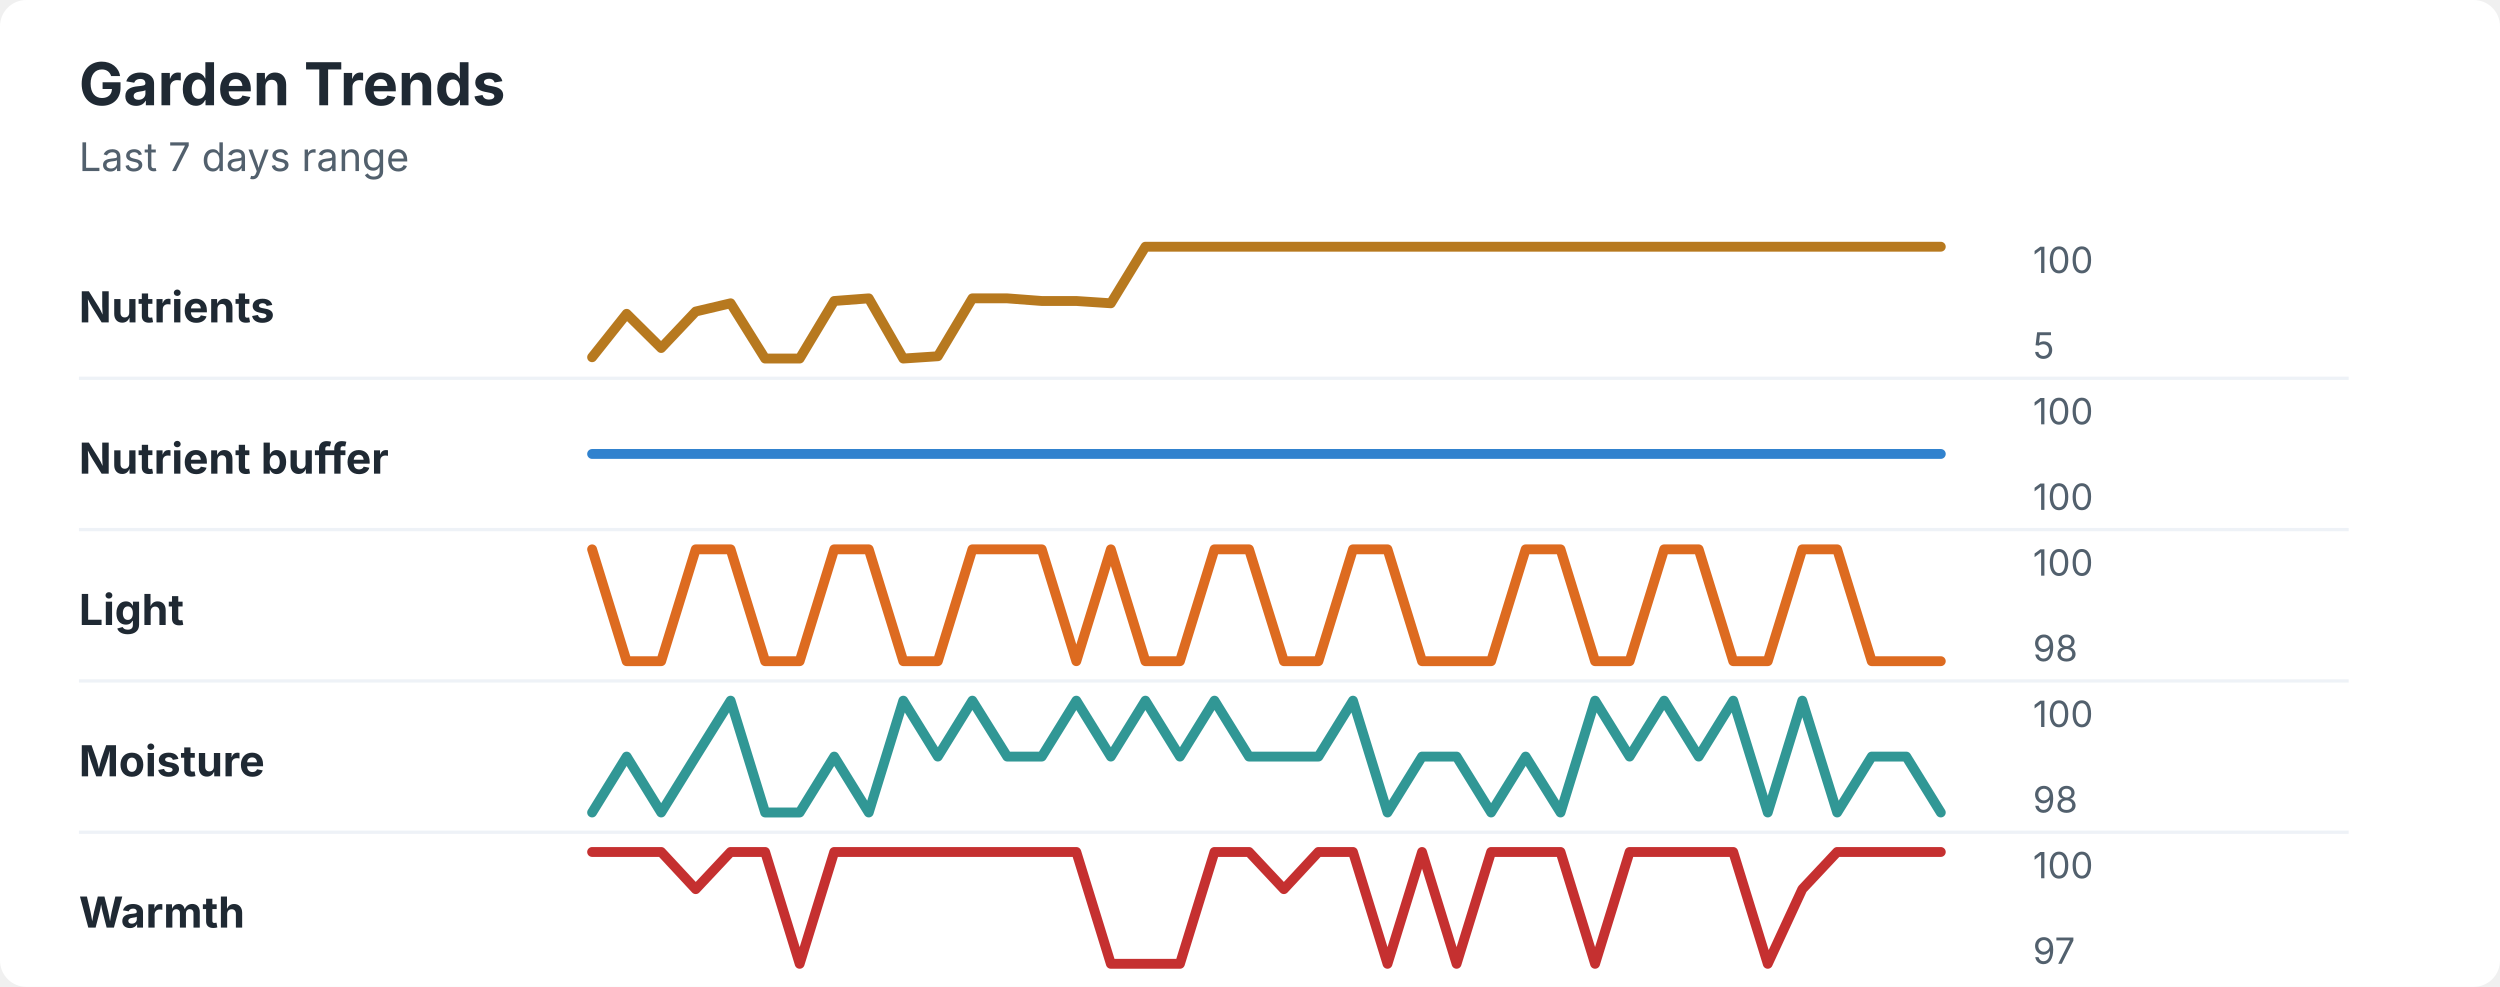
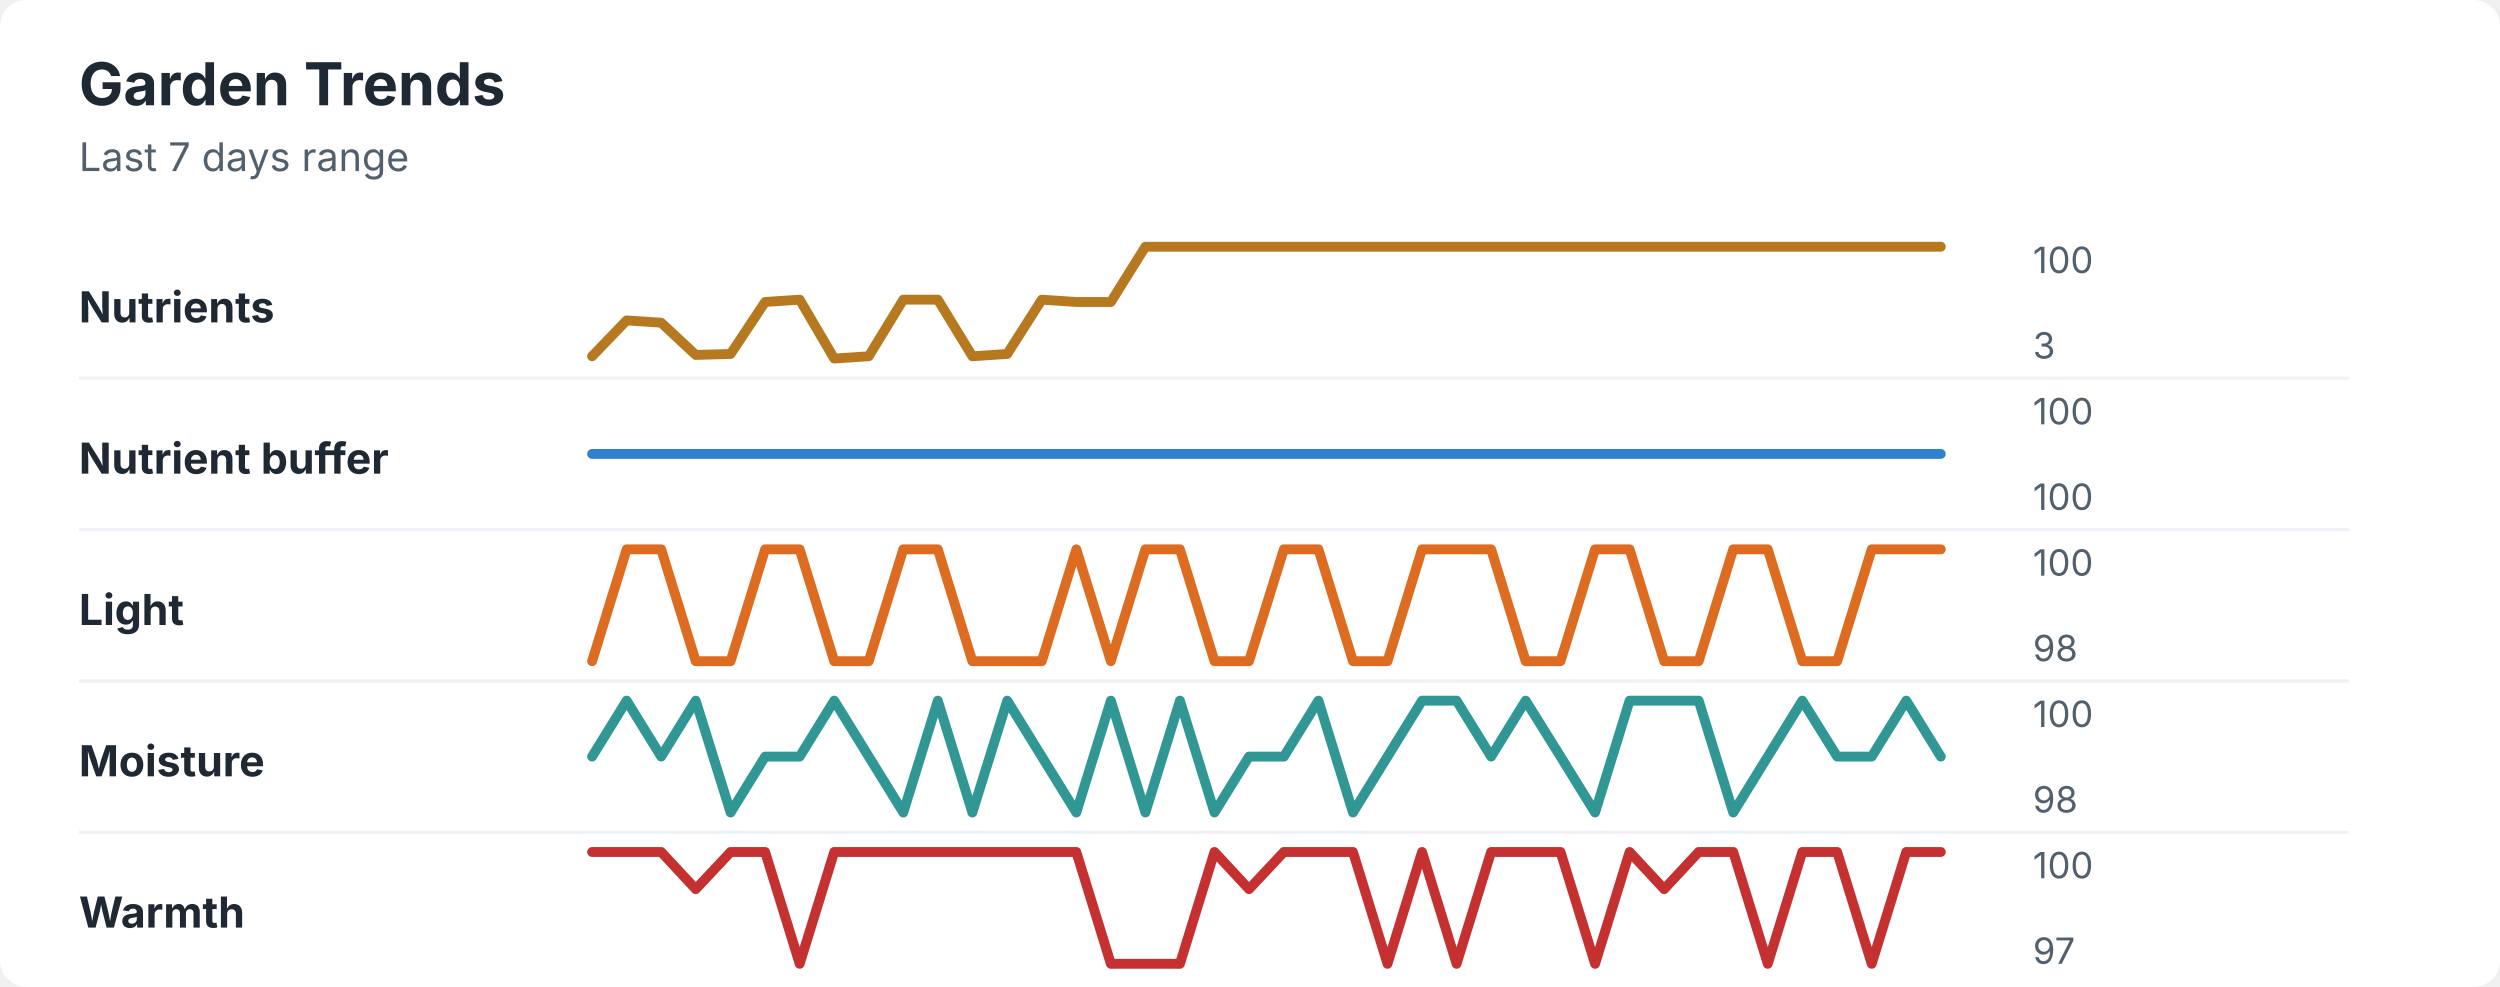
<svg xmlns="http://www.w3.org/2000/svg" width="760" height="300" viewBox="0 0 760 300" role="img" aria-labelledby="title desc">
  <rect width="760" height="300" rx="8" fill="#ffffff" />
  <style>
    text { font-family: -apple-system, BlinkMacSystemFont, "Segoe UI", sans-serif; }
    .title { font-size: 18px; font-weight: 700; fill: #1f2933; }
    .subtitle { font-size: 12px; fill: #52606d; }
    .label { font-size: 13px; font-weight: 650; fill: #1f2933; }
    .axis-value { font-size: 11px; fill: #52606d; }
    .separator { stroke: #eef2f7; stroke-width: 1; }
  </style>
  <text x="24" y="32" class="title">Garden Trends</text>
  <text x="24" y="52" class="subtitle">Last 7 days range</text>
  <text x="24" y="98" class="label">Nutrients</text>
-   <polyline points="180.0,108.6 190.5,95.4 201.0,105.8 211.5,94.7 222.1,92.2 232.6,109.0 243.1,109.0 253.6,91.5 264.1,90.7 274.6,109.0 285.1,108.3 295.6,90.7 306.2,90.7 316.7,91.5 327.2,91.5 337.7,92.2 348.2,75.0 358.7,75.0 369.2,75.0 379.7,75.0 390.3,75.0 400.8,75.0 411.3,75.0 421.8,75.0 432.3,75.0 442.8,75.0 453.3,75.0 463.8,75.0 474.4,75.0 484.9,75.0 495.4,75.0 505.9,75.0 516.4,75.0 526.9,75.0 537.4,75.0 547.9,75.0 558.5,75.0 569.0,75.0 579.5,75.0 590.0,75.0 " fill="none" stroke="#b7791f" stroke-width="3" stroke-linecap="round" stroke-linejoin="round" />
+   <polyline points="180.0,108.3 190.5,97.4 201.0,98.1 211.5,107.9 222.1,107.6 232.6,91.8 243.1,91.1 253.6,109.0 264.1,108.3 274.6,91.1 285.1,91.1 295.6,108.3 306.2,107.6 316.7,91.1 327.2,91.8 337.7,91.8 348.2,75.0 358.7,75.0 369.2,75.0 379.7,75.0 390.3,75.0 400.8,75.0 411.3,75.0 421.8,75.0 432.3,75.0 442.8,75.0 453.3,75.0 463.8,75.0 474.4,75.0 484.9,75.0 495.4,75.0 505.9,75.0 516.4,75.0 526.9,75.0 537.4,75.0 547.9,75.0 558.5,75.0 569.0,75.0 579.5,75.0 590.0,75.0 " fill="none" stroke="#b7791f" stroke-width="3" stroke-linecap="round" stroke-linejoin="round" />
  <text x="618" y="83" class="axis-value">100</text>
-   <text x="618" y="109" class="axis-value">5</text>
+   <text x="618" y="109" class="axis-value">3</text>
  <line x1="24" y1="115.0" x2="714" y2="115.0" class="separator" />
  <text x="24" y="144" class="label">Nutrient buffer</text>
  <polyline points="180.0,138.0 190.5,138.0 201.0,138.0 211.5,138.0 222.1,138.0 232.6,138.0 243.1,138.0 253.6,138.0 264.1,138.0 274.6,138.0 285.1,138.0 295.6,138.0 306.2,138.0 316.7,138.0 327.2,138.0 337.7,138.0 348.2,138.0 358.7,138.0 369.2,138.0 379.7,138.0 390.3,138.0 400.8,138.0 411.3,138.0 421.8,138.0 432.3,138.0 442.8,138.0 453.3,138.0 463.8,138.0 474.4,138.0 484.9,138.0 495.4,138.0 505.9,138.0 516.4,138.0 526.9,138.0 537.4,138.0 547.9,138.0 558.5,138.0 569.0,138.0 579.5,138.0 590.0,138.0 " fill="none" stroke="#3182ce" stroke-width="3" stroke-linecap="round" stroke-linejoin="round" />
  <text x="618" y="129" class="axis-value">100</text>
  <text x="618" y="155" class="axis-value">100</text>
  <line x1="24" y1="161.0" x2="714" y2="161.0" class="separator" />
  <text x="24" y="190" class="label">Light</text>
-   <polyline points="180.0,167.0 190.5,201.0 201.0,201.0 211.5,167.0 222.1,167.0 232.6,201.0 243.1,201.0 253.6,167.0 264.1,167.0 274.6,201.0 285.1,201.0 295.6,167.0 306.2,167.0 316.7,167.0 327.2,201.0 337.7,167.0 348.2,201.0 358.7,201.0 369.2,167.0 379.7,167.0 390.3,201.0 400.8,201.0 411.3,167.0 421.8,167.0 432.3,201.0 442.8,201.0 453.3,201.0 463.8,167.0 474.4,167.0 484.9,201.0 495.4,201.0 505.9,167.0 516.4,167.0 526.9,201.0 537.4,201.0 547.9,167.0 558.5,167.0 569.0,201.0 579.5,201.0 590.0,201.0 " fill="none" stroke="#dd6b20" stroke-width="3" stroke-linecap="round" stroke-linejoin="round" />
+   <polyline points="180.0,201.0 190.5,167.0 201.0,167.0 211.5,201.0 222.1,201.0 232.6,167.0 243.1,167.0 253.6,201.0 264.1,201.0 274.6,167.0 285.1,167.0 295.6,201.0 306.2,201.0 316.7,201.0 327.2,167.0 337.7,201.0 348.2,167.0 358.7,167.0 369.2,201.0 379.7,201.0 390.3,167.0 400.8,167.0 411.3,201.0 421.8,201.0 432.3,167.0 442.8,167.0 453.3,167.0 463.8,201.0 474.4,201.0 484.9,167.0 495.4,167.0 505.9,201.0 516.4,201.0 526.9,167.0 537.4,167.0 547.9,201.0 558.5,201.0 569.0,167.0 579.5,167.0 590.0,167.0 " fill="none" stroke="#dd6b20" stroke-width="3" stroke-linecap="round" stroke-linejoin="round" />
  <text x="618" y="175" class="axis-value">100</text>
  <text x="618" y="201" class="axis-value">98</text>
  <line x1="24" y1="207.0" x2="714" y2="207.0" class="separator" />
  <text x="24" y="236" class="label">Moisture</text>
-   <polyline points="180.0,247.0 190.5,230.0 201.0,247.0 211.5,230.0 222.1,213.0 232.6,247.0 243.1,247.0 253.6,230.0 264.1,247.0 274.6,213.0 285.1,230.0 295.6,213.0 306.2,230.0 316.7,230.0 327.2,213.0 337.7,230.0 348.2,213.0 358.7,230.0 369.2,213.0 379.7,230.0 390.3,230.0 400.8,230.0 411.3,213.0 421.8,247.0 432.3,230.0 442.8,230.0 453.3,247.0 463.8,230.0 474.4,247.0 484.9,213.0 495.4,230.0 505.9,213.0 516.4,230.0 526.9,213.0 537.4,247.0 547.9,213.0 558.5,247.0 569.0,230.0 579.5,230.0 590.0,247.0 " fill="none" stroke="#319795" stroke-width="3" stroke-linecap="round" stroke-linejoin="round" />
+   <polyline points="180.0,230.0 190.5,213.0 201.0,230.0 211.5,213.0 222.1,247.0 232.6,230.0 243.1,230.0 253.6,213.0 264.1,230.0 274.6,247.0 285.1,213.0 295.6,247.0 306.2,213.0 316.7,230.0 327.2,247.0 337.7,213.0 348.2,247.0 358.7,213.0 369.2,247.0 379.7,230.0 390.3,230.0 400.8,213.0 411.3,247.0 421.8,230.0 432.3,213.0 442.8,213.0 453.3,230.0 463.8,213.0 474.4,230.0 484.9,247.0 495.4,213.0 505.9,213.0 516.4,213.0 526.9,247.0 537.4,230.0 547.9,213.0 558.5,230.0 569.0,230.0 579.5,213.0 590.0,230.0 " fill="none" stroke="#319795" stroke-width="3" stroke-linecap="round" stroke-linejoin="round" />
  <text x="618" y="221" class="axis-value">100</text>
  <text x="618" y="247" class="axis-value">98</text>
  <line x1="24" y1="253.0" x2="714" y2="253.0" class="separator" />
  <text x="24" y="282" class="label">Warmth</text>
-   <polyline points="180.0,259.0 190.5,259.0 201.0,259.0 211.5,270.3 222.1,259.0 232.6,259.0 243.1,293.0 253.6,259.0 264.1,259.0 274.6,259.0 285.1,259.0 295.6,259.0 306.2,259.0 316.7,259.0 327.2,259.0 337.7,293.0 348.2,293.0 358.7,293.0 369.2,259.0 379.7,259.0 390.3,270.3 400.8,259.0 411.3,259.0 421.8,293.0 432.3,259.0 442.8,293.0 453.3,259.0 463.8,259.0 474.4,259.0 484.9,293.0 495.4,259.0 505.9,259.0 516.4,259.0 526.9,259.0 537.4,293.0 547.9,270.3 558.5,259.0 569.0,259.0 579.5,259.0 590.0,259.0 " fill="none" stroke="#c53030" stroke-width="3" stroke-linecap="round" stroke-linejoin="round" />
+   <polyline points="180.0,259.0 190.5,259.0 201.0,259.0 211.5,270.3 222.1,259.0 232.6,259.0 243.1,293.0 253.6,259.0 264.1,259.0 274.6,259.0 285.1,259.0 295.6,259.0 306.2,259.0 316.7,259.0 327.2,259.0 337.7,293.0 348.2,293.0 358.7,293.0 369.2,259.0 379.7,270.3 390.3,259.0 400.8,259.0 411.3,259.0 421.8,293.0 432.3,259.0 442.8,293.0 453.3,259.0 463.8,259.0 474.4,259.0 484.9,293.0 495.4,259.0 505.9,270.3 516.4,259.0 526.9,259.0 537.4,293.0 547.9,259.0 558.5,259.0 569.0,293.0 579.5,259.0 590.0,259.0 " fill="none" stroke="#c53030" stroke-width="3" stroke-linecap="round" stroke-linejoin="round" />
  <text x="618" y="267" class="axis-value">100</text>
  <text x="618" y="293" class="axis-value">97</text>
</svg>
